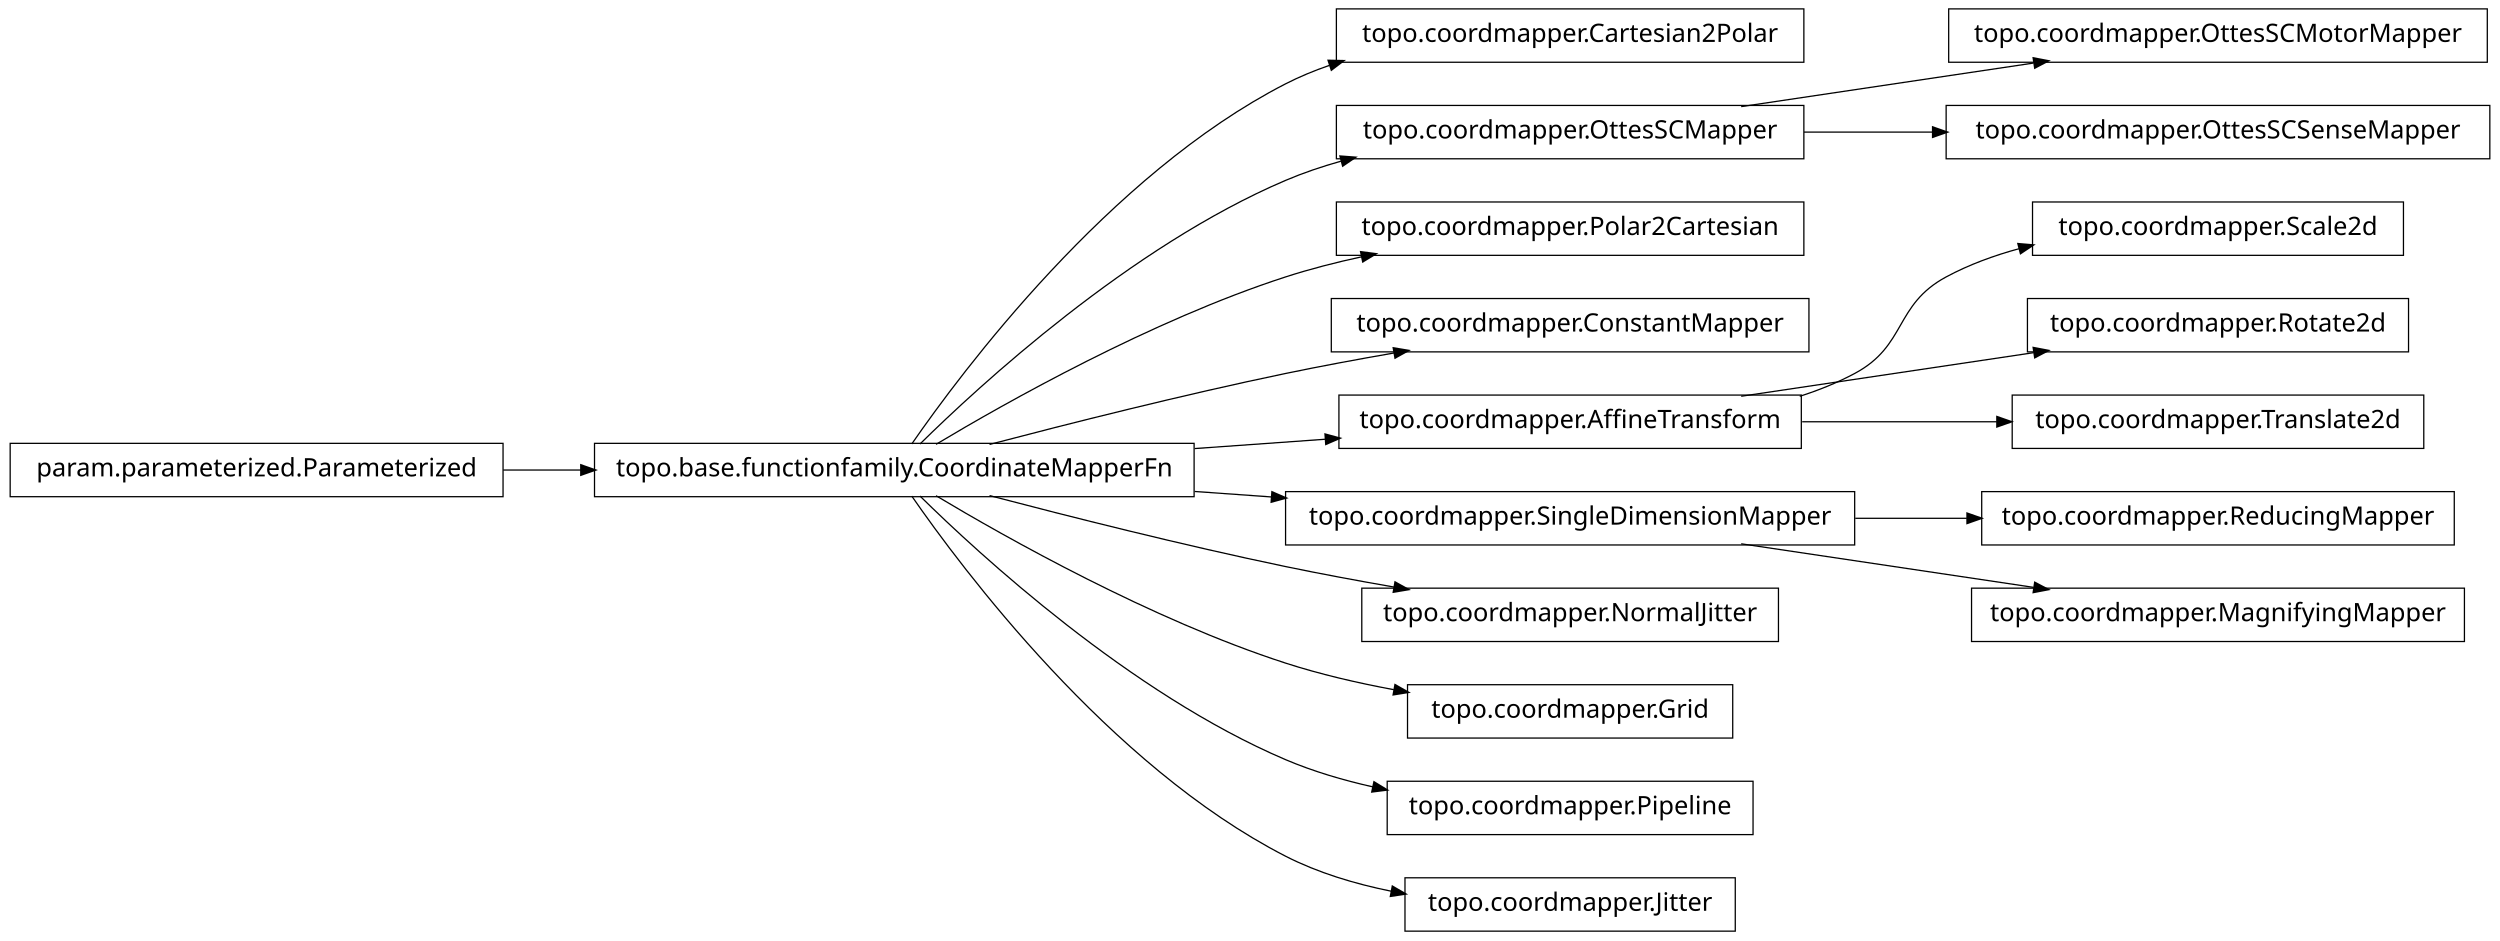
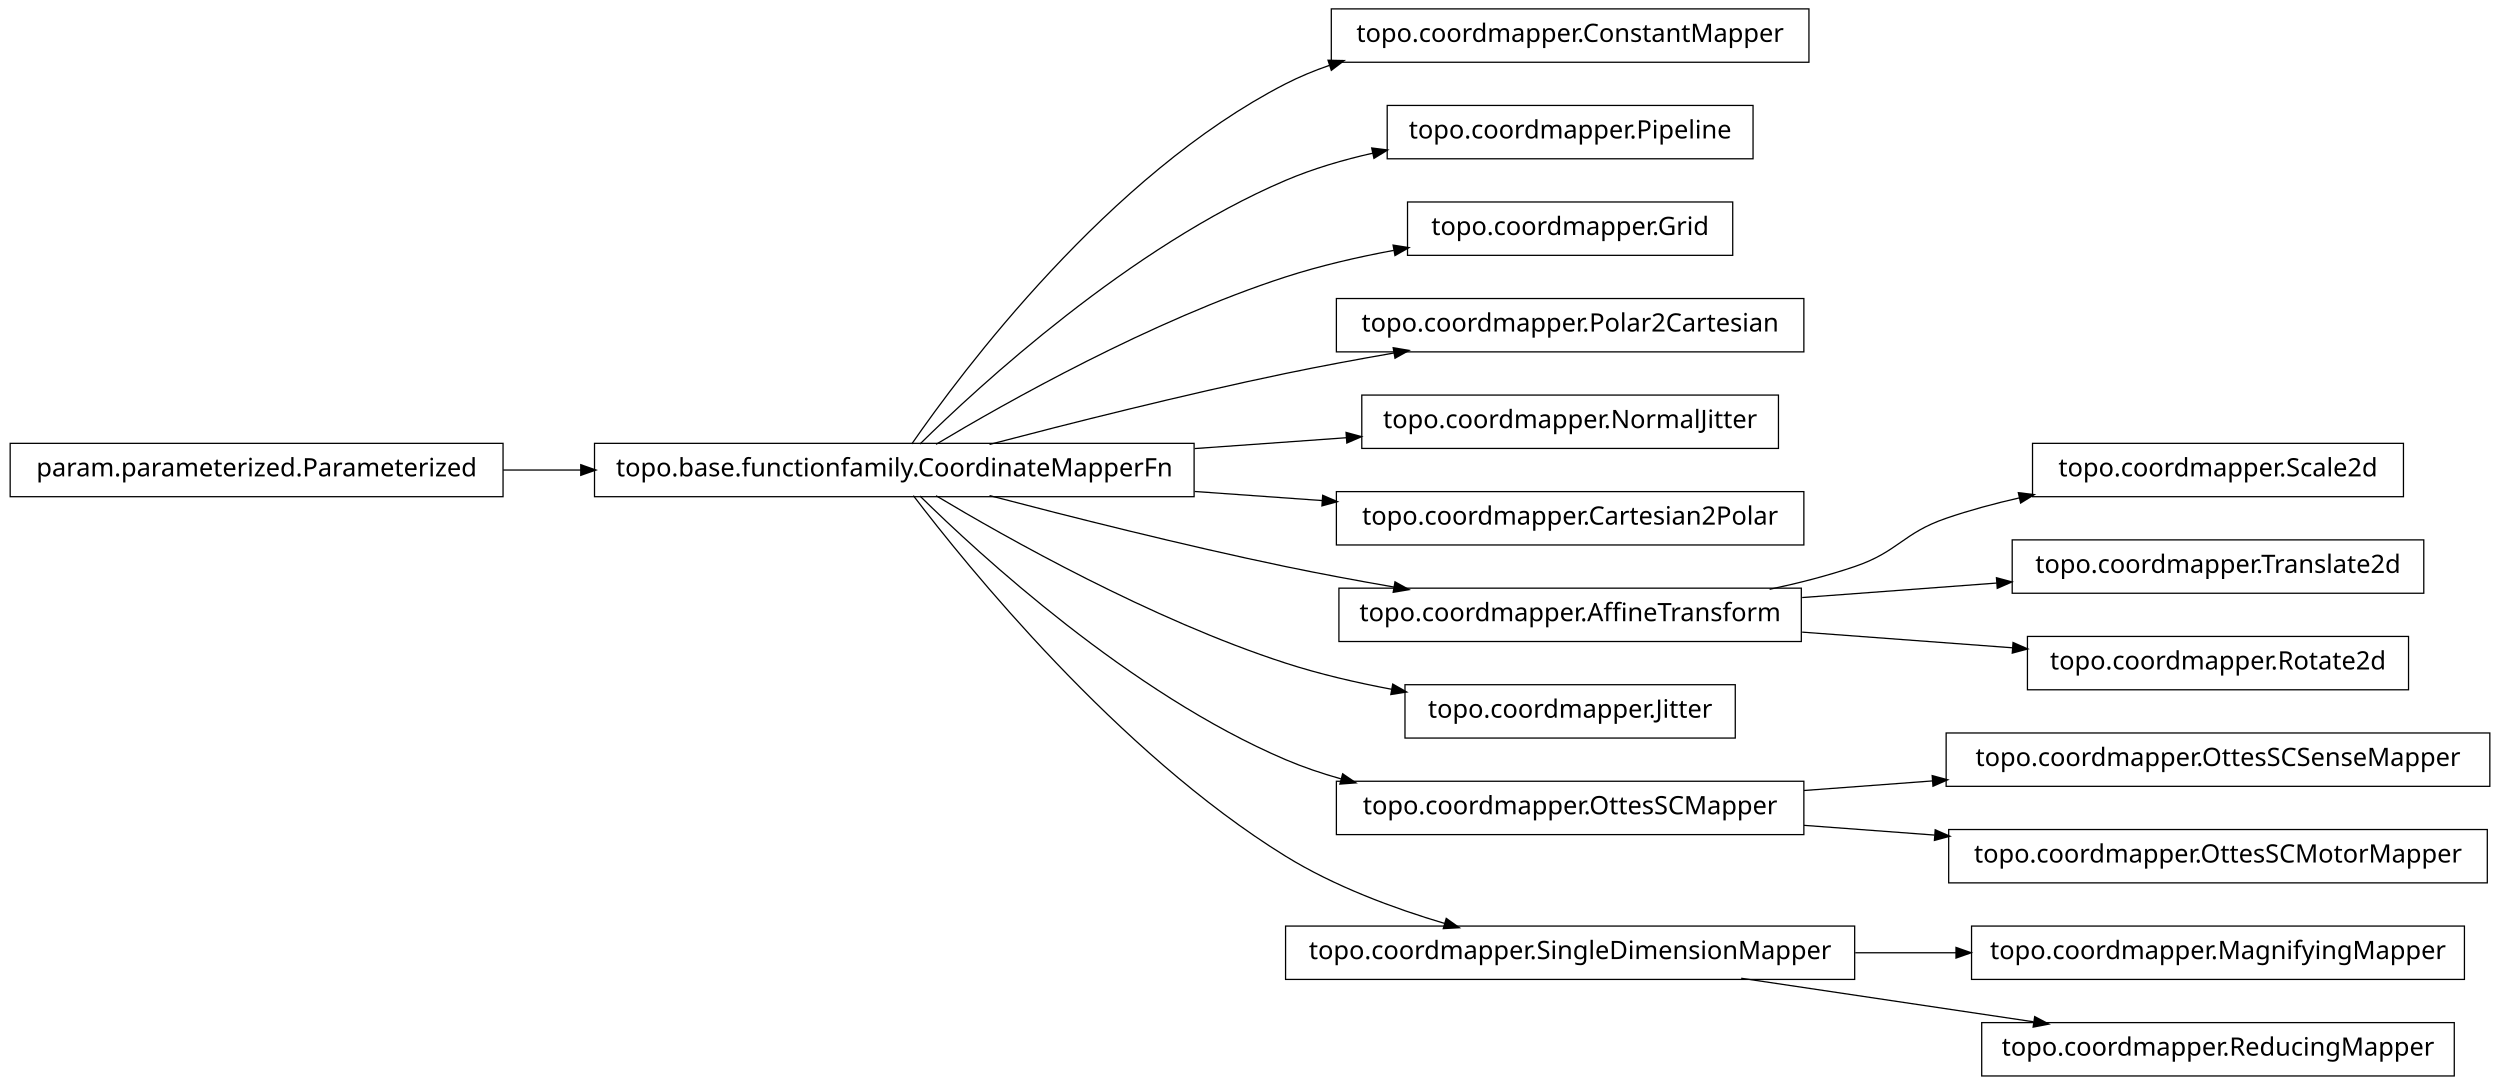
- <svg xmlns="http://www.w3.org/2000/svg" width="984pt" height="370pt" viewBox="0.00 0.00 984.00 370.00">
-   <g id="graph1" class="graph" transform="scale(1 1) rotate(0) translate(4 366)">
-     <polygon fill="white" stroke="white" points="-4,5 -4,-366 981,-366 981,5 -4,5" />
+ <svg xmlns="http://www.w3.org/2000/svg" width="984pt" height="427pt" viewBox="0.00 0.00 984.00 427.00">
+   <g id="graph1" class="graph" transform="scale(1 1) rotate(0) translate(4 423)">
+     <polygon fill="white" stroke="white" points="-4,5 -4,-423 981,-423 981,5 -4,5" />
    <g id="node1" class="node">
-       <polygon fill="none" stroke="black" stroke-width="0.5" points="706,-362.5 522,-362.5 522,-341.5 706,-341.5 706,-362.5" />
-       <text text-anchor="middle" x="614" y="-349.5" font-family="Vera" font-size="10.00">topo.coordmapper.Cartesian2Polar</text>
+       <polygon fill="none" stroke="black" stroke-width="0.5" points="708,-419.5 520,-419.5 520,-398.5 708,-398.5 708,-419.5" />
+       <text text-anchor="middle" x="614" y="-406.5" font-family="Vera" font-size="10.00">topo.coordmapper.ConstantMapper</text>
    </g>
    <g id="node2" class="node">
-       <polygon fill="none" stroke="black" stroke-width="0.5" points="466,-191.5 230,-191.5 230,-170.5 466,-170.5 466,-191.5" />
-       <text text-anchor="middle" x="348" y="-178.5" font-family="Vera" font-size="10.00">topo.base.functionfamily.CoordinateMapperFn</text>
+       <polygon fill="none" stroke="black" stroke-width="0.5" points="466,-248.5 230,-248.5 230,-227.5 466,-227.5 466,-248.5" />
+       <text text-anchor="middle" x="348" y="-235.5" font-family="Vera" font-size="10.00">topo.base.functionfamily.CoordinateMapperFn</text>
    </g>
    <g id="edge2" class="edge">
-       <path fill="none" stroke="black" stroke-width="0.5" d="M354.877,-191.27C374.258,-219.296 432.458,-297.373 502,-333 507.485,-335.81 513.3,-338.217 519.283,-340.278" />
-       <polygon fill="black" stroke="black" points="519.048,-342.042 524.344,-341.929 520.133,-338.715 519.048,-342.042" />
+       <path fill="none" stroke="black" stroke-width="0.5" d="M354.877,-248.27C374.258,-276.296 432.458,-354.373 502,-390 507.485,-392.81 513.3,-395.217 519.283,-397.278" />
+       <polygon fill="black" stroke="black" points="519.048,-399.042 524.344,-398.929 520.133,-395.715 519.048,-399.042" />
    </g>
    <g id="node4" class="node">
-       <polygon fill="none" stroke="black" stroke-width="0.5" points="706,-324.5 522,-324.5 522,-303.5 706,-303.5 706,-324.5" />
-       <text text-anchor="middle" x="614" y="-311.5" font-family="Vera" font-size="10.00">topo.coordmapper.OttesSCMapper</text>
+       <polygon fill="none" stroke="black" stroke-width="0.5" points="686,-381.5 542,-381.5 542,-360.5 686,-360.5 686,-381.5" />
+       <text text-anchor="middle" x="614" y="-368.5" font-family="Vera" font-size="10.00">topo.coordmapper.Pipeline</text>
    </g>
    <g id="edge4" class="edge">
-       <path fill="none" stroke="black" stroke-width="0.5" d="M358.097,-191.236C381.227,-214.015 440.791,-268.931 502,-295 508.929,-297.951 516.283,-300.445 523.781,-302.551" />
-       <polygon fill="black" stroke="black" points="523.709,-304.344 528.992,-303.949 524.616,-300.963 523.709,-304.344" />
+       <path fill="none" stroke="black" stroke-width="0.5" d="M358.097,-248.236C381.227,-271.015 440.791,-325.931 502,-352 512.796,-356.598 524.624,-360.085 536.421,-362.73" />
+       <polygon fill="black" stroke="black" points="536.216,-364.475 541.472,-363.812 536.95,-361.053 536.216,-364.475" />
    </g>
    <g id="node8" class="node">
-       <polygon fill="none" stroke="black" stroke-width="0.5" points="706,-286.5 522,-286.5 522,-265.5 706,-265.5 706,-286.5" />
-       <text text-anchor="middle" x="614" y="-273.5" font-family="Vera" font-size="10.00">topo.coordmapper.Polar2Cartesian</text>
+       <polygon fill="none" stroke="black" stroke-width="0.5" points="678,-343.5 550,-343.5 550,-322.5 678,-322.5 678,-343.5" />
+       <text text-anchor="middle" x="614" y="-330.5" font-family="Vera" font-size="10.00">topo.coordmapper.Grid</text>
    </g>
    <g id="edge8" class="edge">
-       <path fill="none" stroke="black" stroke-width="0.5" d="M364.412,-191.107C391.853,-207.535 449.243,-239.912 502,-257 511.594,-260.107 521.823,-262.732 532.052,-264.942" />
-       <polygon fill="black" stroke="black" points="531.818,-266.68 537.07,-265.993 532.536,-263.255 531.818,-266.68" />
+       <path fill="none" stroke="black" stroke-width="0.5" d="M364.412,-248.107C391.853,-264.535 449.243,-296.912 502,-314 515.535,-318.384 530.336,-321.806 544.615,-324.46" />
+       <polygon fill="black" stroke="black" points="544.617,-326.239 549.848,-325.404 545.238,-322.794 544.617,-326.239" />
    </g>
    <g id="node10" class="node">
-       <polygon fill="none" stroke="black" stroke-width="0.5" points="708,-248.5 520,-248.5 520,-227.5 708,-227.5 708,-248.5" />
-       <text text-anchor="middle" x="614" y="-235.5" font-family="Vera" font-size="10.00">topo.coordmapper.ConstantMapper</text>
+       <polygon fill="none" stroke="black" stroke-width="0.5" points="706,-305.5 522,-305.5 522,-284.5 706,-284.5 706,-305.5" />
+       <text text-anchor="middle" x="614" y="-292.5" font-family="Vera" font-size="10.00">topo.coordmapper.Polar2Cartesian</text>
    </g>
    <g id="edge10" class="edge">
-       <path fill="none" stroke="black" stroke-width="0.5" d="M385.48,-191.071C416.555,-199.223 461.962,-210.676 502,-219 515.758,-221.86 530.533,-224.6 544.694,-227.065" />
-       <polygon fill="black" stroke="black" points="544.656,-228.834 549.881,-227.961 545.251,-225.385 544.656,-228.834" />
+       <path fill="none" stroke="black" stroke-width="0.5" d="M385.48,-248.071C416.555,-256.223 461.962,-267.676 502,-276 515.758,-278.86 530.533,-281.6 544.694,-284.065" />
+       <polygon fill="black" stroke="black" points="544.656,-285.834 549.881,-284.961 545.251,-282.385 544.656,-285.834" />
    </g>
-     <g id="node13" class="node">
-       <polygon fill="none" stroke="black" stroke-width="0.5" points="705,-210.5 523,-210.5 523,-189.5 705,-189.5 705,-210.5" />
-       <text text-anchor="middle" x="614" y="-197.5" font-family="Vera" font-size="10.00">topo.coordmapper.AffineTransform</text>
+     <g id="node12" class="node">
+       <polygon fill="none" stroke="black" stroke-width="0.5" points="696,-267.5 532,-267.5 532,-246.5 696,-246.5 696,-267.5" />
+       <text text-anchor="middle" x="614" y="-254.5" font-family="Vera" font-size="10.00">topo.coordmapper.NormalJitter</text>
+     </g>
+     <g id="edge12" class="edge">
+       <path fill="none" stroke="black" stroke-width="0.5" d="M466.221,-246.444C486.26,-247.876 506.752,-249.339 525.847,-250.703" />
+       <polygon fill="black" stroke="black" points="526.083,-252.475 531.195,-251.085 526.332,-248.983 526.083,-252.475" />
+     </g>
+     <g id="node14" class="node">
+       <polygon fill="none" stroke="black" stroke-width="0.5" points="706,-229.5 522,-229.5 522,-208.5 706,-208.5 706,-229.5" />
+       <text text-anchor="middle" x="614" y="-216.5" font-family="Vera" font-size="10.00">topo.coordmapper.Cartesian2Polar</text>
    </g>
    <g id="edge14" class="edge">
-       <path fill="none" stroke="black" stroke-width="0.5" d="M466.221,-189.444C483.448,-190.675 501.01,-191.929 517.731,-193.124" />
-       <polygon fill="black" stroke="black" points="517.781,-194.882 522.893,-193.492 518.03,-191.39 517.781,-194.882" />
+       <path fill="none" stroke="black" stroke-width="0.5" d="M466.221,-229.556C483.07,-228.352 500.241,-227.126 516.632,-225.955" />
+       <polygon fill="black" stroke="black" points="516.83,-227.695 521.692,-225.593 516.58,-224.204 516.83,-227.695" />
    </g>
    <g id="node17" class="node">
-       <polygon fill="none" stroke="black" stroke-width="0.5" points="726,-172.5 502,-172.5 502,-151.5 726,-151.5 726,-172.5" />
-       <text text-anchor="middle" x="614" y="-159.5" font-family="Vera" font-size="10.00">topo.coordmapper.SingleDimensionMapper</text>
+       <polygon fill="none" stroke="black" stroke-width="0.5" points="705,-191.5 523,-191.5 523,-170.5 705,-170.5 705,-191.5" />
+       <text text-anchor="middle" x="614" y="-178.5" font-family="Vera" font-size="10.00">topo.coordmapper.AffineTransform</text>
    </g>
-     <g id="edge32" class="edge">
-       <path fill="none" stroke="black" stroke-width="0.5" d="M466.221,-172.556C476.264,-171.838 486.421,-171.113 496.459,-170.396" />
-       <polygon fill="black" stroke="black" points="496.834,-172.124 501.697,-170.022 496.585,-168.632 496.834,-172.124" />
+     <g id="edge18" class="edge">
+       <path fill="none" stroke="black" stroke-width="0.5" d="M385.48,-227.929C416.555,-219.777 461.962,-208.324 502,-200 515.758,-197.14 530.533,-194.4 544.694,-191.935" />
+       <polygon fill="black" stroke="black" points="545.251,-193.615 549.881,-191.039 544.656,-190.166 545.251,-193.615" />
    </g>
-     <g id="node23" class="node">
-       <polygon fill="none" stroke="black" stroke-width="0.5" points="696,-134.5 532,-134.5 532,-113.5 696,-113.5 696,-134.5" />
-       <text text-anchor="middle" x="614" y="-121.5" font-family="Vera" font-size="10.00">topo.coordmapper.NormalJitter</text>
+     <g id="node22" class="node">
+       <polygon fill="none" stroke="black" stroke-width="0.5" points="679,-153.5 549,-153.5 549,-132.5 679,-132.5 679,-153.5" />
+       <text text-anchor="middle" x="614" y="-140.5" font-family="Vera" font-size="10.00">topo.coordmapper.Jitter</text>
    </g>
    <g id="edge22" class="edge">
-       <path fill="none" stroke="black" stroke-width="0.5" d="M385.48,-170.929C416.555,-162.777 461.962,-151.324 502,-143 515.758,-140.14 530.533,-137.4 544.694,-134.935" />
-       <polygon fill="black" stroke="black" points="545.251,-136.615 549.881,-134.039 544.656,-133.166 545.251,-136.615" />
+       <path fill="none" stroke="black" stroke-width="0.5" d="M364.412,-227.893C391.853,-211.465 449.243,-179.088 502,-162 515.285,-157.697 529.789,-154.321 543.821,-151.688" />
+       <polygon fill="black" stroke="black" points="544.36,-153.369 548.966,-150.751 543.734,-149.925 544.36,-153.369" />
    </g>
-     <g id="node29" class="node">
-       <polygon fill="none" stroke="black" stroke-width="0.5" points="678,-96.5 550,-96.5 550,-75.5 678,-75.5 678,-96.5" />
-       <text text-anchor="middle" x="614" y="-83.5" font-family="Vera" font-size="10.00">topo.coordmapper.Grid</text>
+     <g id="node26" class="node">
+       <polygon fill="none" stroke="black" stroke-width="0.5" points="706,-115.5 522,-115.5 522,-94.5 706,-94.5 706,-115.5" />
+       <text text-anchor="middle" x="614" y="-102.5" font-family="Vera" font-size="10.00">topo.coordmapper.OttesSCMapper</text>
    </g>
-     <g id="edge28" class="edge">
-       <path fill="none" stroke="black" stroke-width="0.5" d="M364.412,-170.893C391.853,-154.465 449.243,-122.088 502,-105 515.535,-100.616 530.336,-97.194 544.615,-94.54" />
-       <polygon fill="black" stroke="black" points="545.238,-96.206 549.848,-93.596 544.617,-92.761 545.238,-96.206" />
+     <g id="edge26" class="edge">
+       <path fill="none" stroke="black" stroke-width="0.5" d="M358.097,-227.764C381.227,-204.985 440.791,-150.069 502,-124 508.929,-121.049 516.283,-118.555 523.781,-116.449" />
+       <polygon fill="black" stroke="black" points="524.616,-118.037 528.992,-115.051 523.709,-114.656 524.616,-118.037" />
    </g>
-     <g id="node34" class="node">
-       <polygon fill="none" stroke="black" stroke-width="0.5" points="686,-58.5 542,-58.5 542,-37.5 686,-37.5 686,-58.5" />
-       <text text-anchor="middle" x="614" y="-45.5" font-family="Vera" font-size="10.00">topo.coordmapper.Pipeline</text>
-     </g>
-     <g id="edge34" class="edge">
-       <path fill="none" stroke="black" stroke-width="0.5" d="M358.097,-170.764C381.227,-147.985 440.791,-93.069 502,-67 512.796,-62.402 524.624,-58.915 536.421,-56.27" />
-       <polygon fill="black" stroke="black" points="536.95,-57.947 541.472,-55.188 536.216,-54.525 536.95,-57.947" />
-     </g>
-     <g id="node36" class="node">
-       <polygon fill="none" stroke="black" stroke-width="0.5" points="679,-20.5 549,-20.5 549,0.5 679,0.5 679,-20.5" />
-       <text text-anchor="middle" x="614" y="-7.5" font-family="Vera" font-size="10.00">topo.coordmapper.Jitter</text>
+     <g id="node31" class="node">
+       <polygon fill="none" stroke="black" stroke-width="0.5" points="726,-58.5 502,-58.5 502,-37.5 726,-37.5 726,-58.5" />
+       <text text-anchor="middle" x="614" y="-45.5" font-family="Vera" font-size="10.00">topo.coordmapper.SingleDimensionMapper</text>
    </g>
    <g id="edge36" class="edge">
-       <path fill="none" stroke="black" stroke-width="0.5" d="M354.877,-170.73C374.258,-142.704 432.458,-64.627 502,-29 514.741,-22.473 529.261,-18.119 543.527,-15.232" />
-       <polygon fill="black" stroke="black" points="544.183,-16.888 548.767,-14.233 543.528,-13.45 544.183,-16.888" />
-     </g>
-     <g id="node25" class="node">
-       <polygon fill="none" stroke="black" stroke-width="0.5" points="975,-362.5 763,-362.5 763,-341.5 975,-341.5 975,-362.5" />
-       <text text-anchor="middle" x="869" y="-349.5" font-family="Vera" font-size="10.00">topo.coordmapper.OttesSCMotorMapper</text>
-     </g>
-     <g id="edge24" class="edge">
-       <path fill="none" stroke="black" stroke-width="0.5" d="M681.332,-324.034C716.773,-329.315 760.262,-335.796 796.449,-341.189" />
-       <polygon fill="black" stroke="black" points="796.53,-342.97 801.733,-341.976 797.046,-339.508 796.53,-342.97" />
-     </g>
-     <g id="node31" class="node">
-       <polygon fill="none" stroke="black" stroke-width="0.5" points="976,-324.5 762,-324.5 762,-303.5 976,-303.5 976,-324.5" />
-       <text text-anchor="middle" x="869" y="-311.5" font-family="Vera" font-size="10.00">topo.coordmapper.OttesSCSenseMapper</text>
-     </g>
-     <g id="edge30" class="edge">
-       <path fill="none" stroke="black" stroke-width="0.5" d="M706.061,-314C722.48,-314 739.751,-314 756.661,-314" />
-       <polygon fill="black" stroke="black" points="756.896,-315.75 761.896,-314 756.896,-312.25 756.896,-315.75" />
+       <path fill="none" stroke="black" stroke-width="0.5" d="M355.493,-227.915C375.98,-201.016 435.828,-126.842 502,-86 521.169,-74.169 544.476,-65.499 564.856,-59.455" />
+       <polygon fill="black" stroke="black" points="565.382,-61.124 569.697,-58.051 564.407,-57.763 565.382,-61.124" />
    </g>
    <g id="node6" class="node">
-       <polygon fill="none" stroke="black" stroke-width="0.5" points="194,-191.5 5.68434e-14,-191.5 0,-170.5 194,-170.5 194,-191.5" />
-       <text text-anchor="middle" x="97" y="-178.5" font-family="Vera" font-size="10.00">param.parameterized.Parameterized</text>
+       <polygon fill="none" stroke="black" stroke-width="0.5" points="194,-248.5 5.68434e-14,-248.5 0,-227.5 194,-227.5 194,-248.5" />
+       <text text-anchor="middle" x="97" y="-235.5" font-family="Vera" font-size="10.00">param.parameterized.Parameterized</text>
    </g>
    <g id="edge6" class="edge">
-       <path fill="none" stroke="black" stroke-width="0.5" d="M194.043,-181C204.12,-181 214.455,-181 224.77,-181" />
-       <polygon fill="black" stroke="black" points="224.831,-182.75 229.831,-181 224.831,-179.25 224.831,-182.75" />
+       <path fill="none" stroke="black" stroke-width="0.5" d="M194.043,-238C204.12,-238 214.455,-238 224.77,-238" />
+       <polygon fill="black" stroke="black" points="224.831,-239.75 229.831,-238 224.831,-236.25 224.831,-239.75" />
    </g>
-     <g id="node12" class="node">
-       <polygon fill="none" stroke="black" stroke-width="0.5" points="942,-286.5 796,-286.5 796,-265.5 942,-265.5 942,-286.5" />
-       <text text-anchor="middle" x="869" y="-273.5" font-family="Vera" font-size="10.00">topo.coordmapper.Scale2d</text>
+     <g id="node16" class="node">
+       <polygon fill="none" stroke="black" stroke-width="0.5" points="942,-248.5 796,-248.5 796,-227.5 942,-227.5 942,-248.5" />
+       <text text-anchor="middle" x="869" y="-235.5" font-family="Vera" font-size="10.00">topo.coordmapper.Scale2d</text>
    </g>
-     <g id="edge12" class="edge">
-       <path fill="none" stroke="black" stroke-width="0.5" d="M704.367,-210.005C711.897,-212.42 719.214,-215.379 726,-219 746.524,-229.954 741.518,-245.968 762,-257 770.922,-261.806 780.81,-265.431 790.866,-268.16" />
-       <polygon fill="black" stroke="black" points="790.535,-269.882 795.813,-269.429 791.404,-266.491 790.535,-269.882" />
+     <g id="edge16" class="edge">
+       <path fill="none" stroke="black" stroke-width="0.5" d="M692.515,-191.051C703.895,-193.447 715.353,-196.391 726,-200 743.134,-205.808 744.889,-213.126 762,-219 771.194,-222.156 781.02,-224.811 790.853,-227.039" />
+       <polygon fill="black" stroke="black" points="790.733,-228.805 795.992,-228.166 791.483,-225.386 790.733,-228.805" />
    </g>
-     <g id="node19" class="node">
-       <polygon fill="none" stroke="black" stroke-width="0.5" points="944,-248.5 794,-248.5 794,-227.5 944,-227.5 944,-248.5" />
-       <text text-anchor="middle" x="869" y="-235.5" font-family="Vera" font-size="10.00">topo.coordmapper.Rotate2d</text>
-     </g>
-     <g id="edge18" class="edge">
-       <path fill="none" stroke="black" stroke-width="0.5" d="M681.332,-210.034C716.773,-215.315 760.262,-221.796 796.449,-227.189" />
-       <polygon fill="black" stroke="black" points="796.53,-228.97 801.733,-227.976 797.046,-225.508 796.53,-228.97" />
-     </g>
-     <g id="node21" class="node">
+     <g id="node20" class="node">
      <polygon fill="none" stroke="black" stroke-width="0.5" points="950,-210.5 788,-210.5 788,-189.5 950,-189.5 950,-210.5" />
      <text text-anchor="middle" x="869" y="-197.5" font-family="Vera" font-size="10.00">topo.coordmapper.Translate2d</text>
    </g>
    <g id="edge20" class="edge">
-       <path fill="none" stroke="black" stroke-width="0.5" d="M705.341,-200C730.29,-200 757.253,-200 781.956,-200" />
-       <polygon fill="black" stroke="black" points="782.192,-201.75 787.191,-200 782.191,-198.25 782.192,-201.75" />
+       <path fill="none" stroke="black" stroke-width="0.5" d="M705.341,-187.806C730.29,-189.665 757.253,-191.674 781.956,-193.514" />
+       <polygon fill="black" stroke="black" points="782.075,-195.278 787.191,-193.904 782.335,-191.788 782.075,-195.278" />
    </g>
-     <g id="node16" class="node">
-       <polygon fill="none" stroke="black" stroke-width="0.5" points="962,-172.5 776,-172.5 776,-151.5 962,-151.5 962,-172.5" />
-       <text text-anchor="middle" x="869" y="-159.5" font-family="Vera" font-size="10.00">topo.coordmapper.ReducingMapper</text>
+     <g id="node24" class="node">
+       <polygon fill="none" stroke="black" stroke-width="0.5" points="944,-172.5 794,-172.5 794,-151.5 944,-151.5 944,-172.5" />
+       <text text-anchor="middle" x="869" y="-159.5" font-family="Vera" font-size="10.00">topo.coordmapper.Rotate2d</text>
    </g>
-     <g id="edge16" class="edge">
-       <path fill="none" stroke="black" stroke-width="0.5" d="M726.218,-162C740.855,-162 755.766,-162 770.162,-162" />
-       <polygon fill="black" stroke="black" points="770.441,-163.75 775.441,-162 770.441,-160.25 770.441,-163.75" />
+     <g id="edge24" class="edge">
+       <path fill="none" stroke="black" stroke-width="0.5" d="M705.341,-174.194C732.404,-172.178 761.837,-169.985 788.184,-168.022" />
+       <polygon fill="black" stroke="black" points="788.555,-169.749 793.411,-167.632 788.295,-166.259 788.555,-169.749" />
    </g>
-     <g id="node27" class="node">
-       <polygon fill="none" stroke="black" stroke-width="0.5" points="966,-134.5 772,-134.5 772,-113.5 966,-113.5 966,-134.5" />
-       <text text-anchor="middle" x="869" y="-121.5" font-family="Vera" font-size="10.00">topo.coordmapper.MagnifyingMapper</text>
+     <g id="node28" class="node">
+       <polygon fill="none" stroke="black" stroke-width="0.5" points="976,-134.5 762,-134.5 762,-113.5 976,-113.5 976,-134.5" />
+       <text text-anchor="middle" x="869" y="-121.5" font-family="Vera" font-size="10.00">topo.coordmapper.OttesSCSenseMapper</text>
    </g>
-     <g id="edge26" class="edge">
-       <path fill="none" stroke="black" stroke-width="0.5" d="M681.332,-151.966C716.773,-146.685 760.262,-140.204 796.449,-134.811" />
-       <polygon fill="black" stroke="black" points="797.046,-136.492 801.733,-134.024 796.53,-133.03 797.046,-136.492" />
+     <g id="edge28" class="edge">
+       <path fill="none" stroke="black" stroke-width="0.5" d="M706.061,-111.859C722.48,-113.083 739.751,-114.37 756.661,-115.63" />
+       <polygon fill="black" stroke="black" points="756.78,-117.393 761.896,-116.02 757.04,-113.903 756.78,-117.393" />
+     </g>
+     <g id="node35" class="node">
+       <polygon fill="none" stroke="black" stroke-width="0.5" points="975,-96.5 763,-96.5 763,-75.5 975,-75.5 975,-96.5" />
+       <text text-anchor="middle" x="869" y="-83.5" font-family="Vera" font-size="10.00">topo.coordmapper.OttesSCMotorMapper</text>
+     </g>
+     <g id="edge34" class="edge">
+       <path fill="none" stroke="black" stroke-width="0.5" d="M706.061,-98.141C722.739,-96.898 740.295,-95.59 757.46,-94.311" />
+       <polygon fill="black" stroke="black" points="757.917,-96.032 762.773,-93.915 757.656,-92.541 757.917,-96.032" />
+     </g>
+     <g id="node30" class="node">
+       <polygon fill="none" stroke="black" stroke-width="0.5" points="966,-58.5 772,-58.5 772,-37.5 966,-37.5 966,-58.5" />
+       <text text-anchor="middle" x="869" y="-45.5" font-family="Vera" font-size="10.00">topo.coordmapper.MagnifyingMapper</text>
+     </g>
+     <g id="edge30" class="edge">
+       <path fill="none" stroke="black" stroke-width="0.5" d="M726.218,-48C739.429,-48 752.863,-48 765.941,-48" />
+       <polygon fill="black" stroke="black" points="766.128,-49.75 771.128,-48 766.128,-46.25 766.128,-49.75" />
+     </g>
+     <g id="node33" class="node">
+       <polygon fill="none" stroke="black" stroke-width="0.5" points="962,-20.5 776,-20.5 776,0.5 962,0.5 962,-20.5" />
+       <text text-anchor="middle" x="869" y="-7.5" font-family="Vera" font-size="10.00">topo.coordmapper.ReducingMapper</text>
+     </g>
+     <g id="edge32" class="edge">
+       <path fill="none" stroke="black" stroke-width="0.5" d="M681.332,-37.966C716.773,-32.685 760.262,-26.204 796.449,-20.811" />
+       <polygon fill="black" stroke="black" points="797.046,-22.492 801.733,-20.024 796.53,-19.03 797.046,-22.492" />
    </g>
  </g>
</svg>
